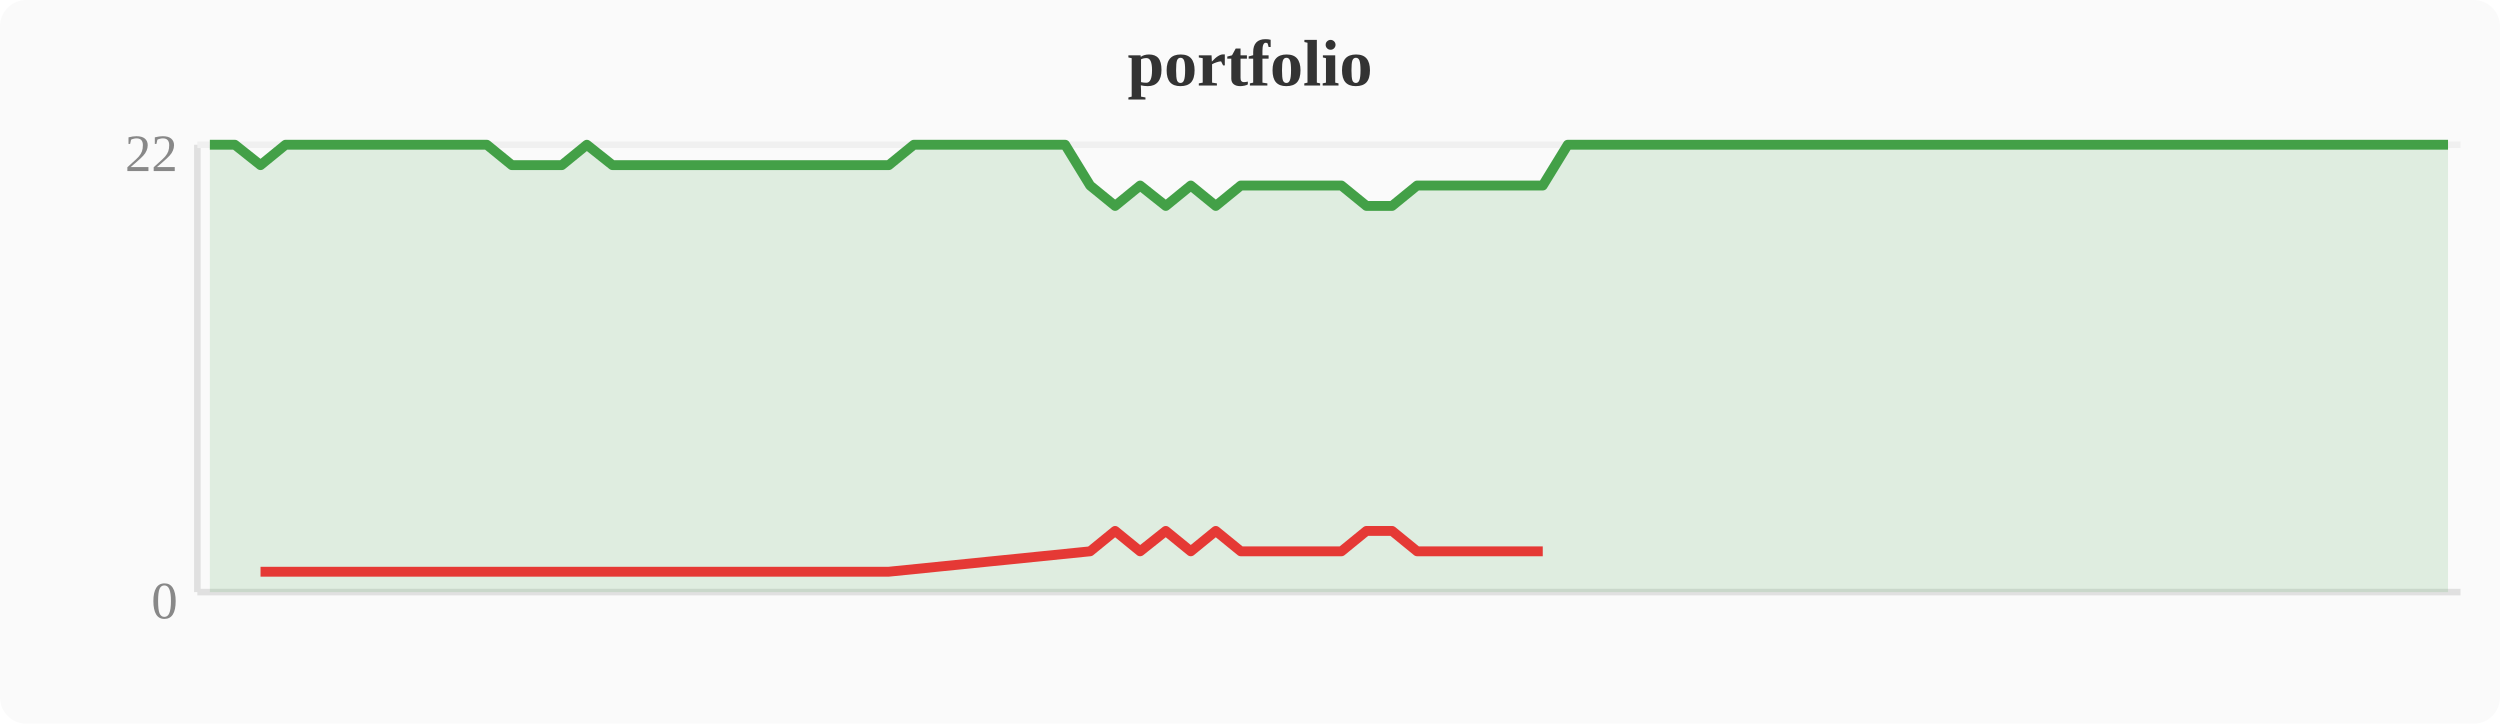
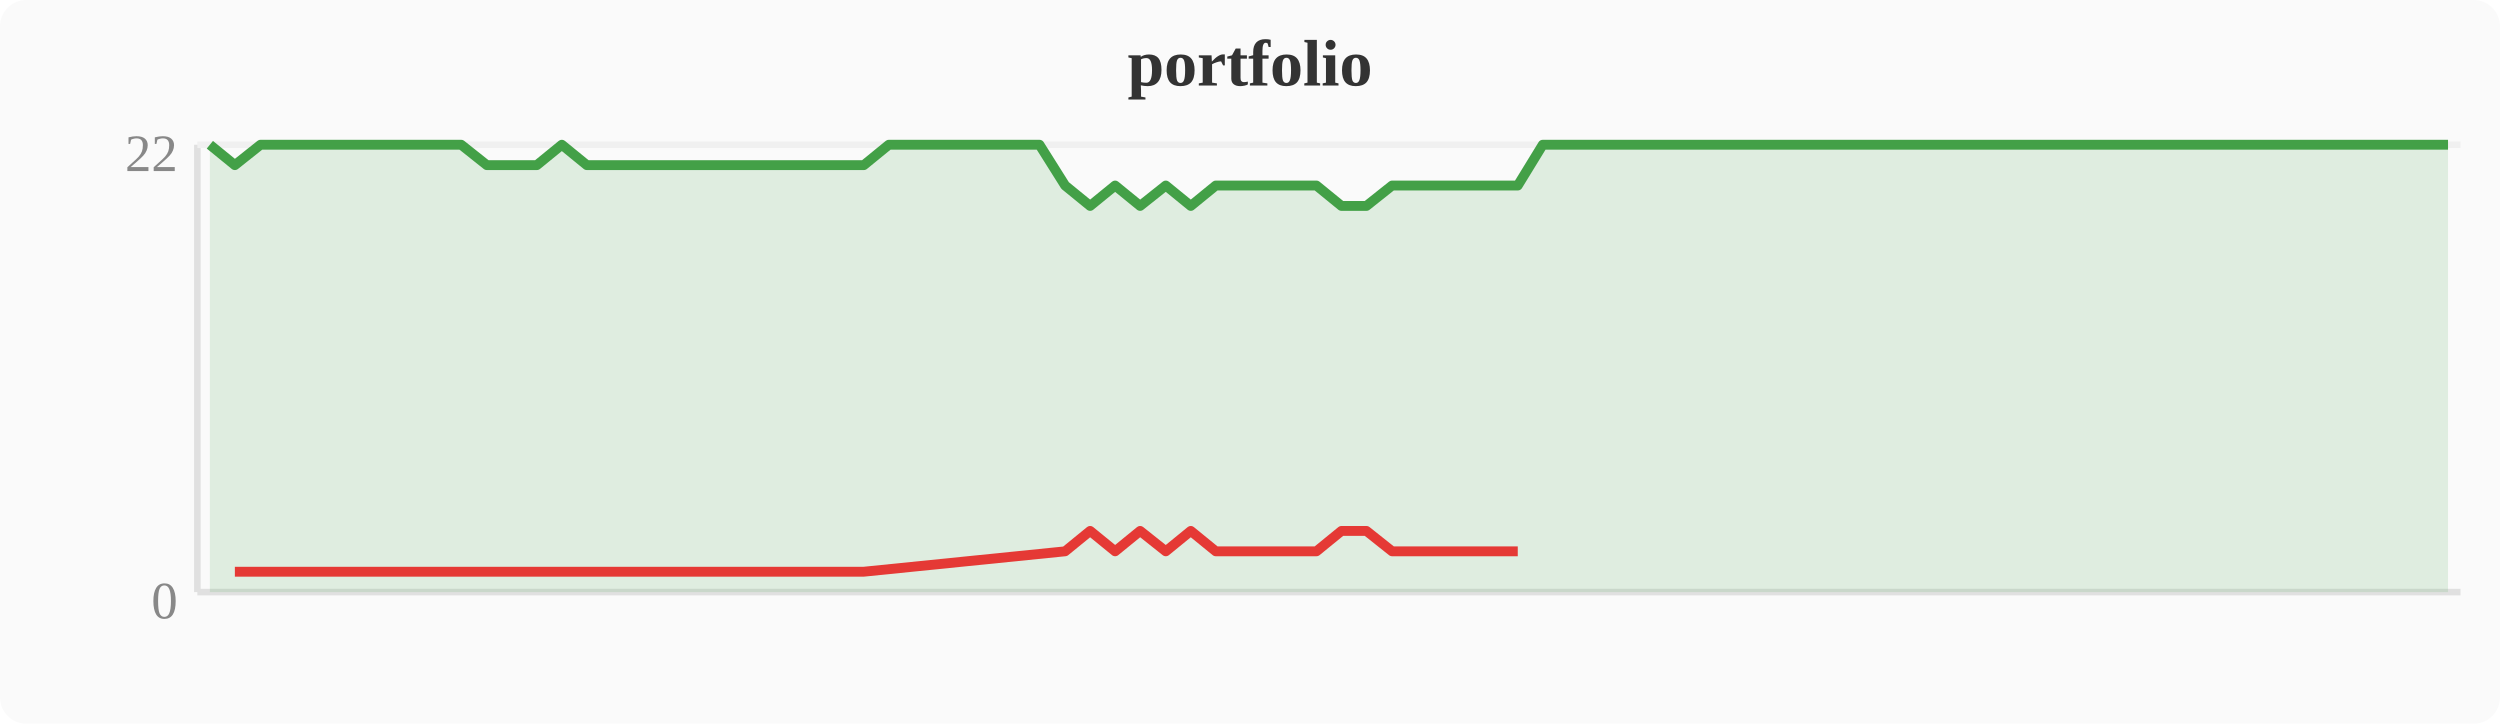
<svg xmlns="http://www.w3.org/2000/svg" width="380" height="110" viewBox="0 0 380 110">
  <rect width="380" height="110" fill="#fafafa" rx="4" />
  <text x="190" y="13" text-anchor="middle" font-size="10" font-weight="bold" fill="#333">portfolio</text>
  <line x1="30" y1="22" x2="30" y2="90" stroke="#e0e0e0" stroke-width="1" />
  <line x1="30" y1="90" x2="374" y2="90" stroke="#e0e0e0" stroke-width="1" />
  <line x1="30" y1="22" x2="374" y2="22" stroke="#f0f0f0" stroke-width="1" />
  <text x="27" y="94" text-anchor="end" font-size="8" fill="#888">0</text>
  <text x="27" y="26" text-anchor="end" font-size="8" fill="#888">22</text>
-   <polygon points="31.9,22.0 35.7,22.0 39.6,25.1 43.4,22.0 47.2,22.0 51.0,22.0 54.8,22.0 58.7,22.0 62.5,22.0 66.3,22.0 70.1,22.0 74.0,22.0 77.8,25.1 81.6,25.1 85.4,25.1 89.2,22.0 93.1,25.1 96.9,25.1 100.7,25.1 104.5,25.1 108.4,25.1 112.2,25.1 116.0,25.1 119.8,25.1 123.6,25.1 127.5,25.1 131.3,25.1 135.1,25.1 138.9,22.0 142.8,22.0 146.6,22.0 150.4,22.0 154.2,22.0 158.0,22.0 161.9,22.0 165.7,28.2 169.5,31.3 173.3,28.2 177.2,31.3 181.0,28.2 184.8,31.3 188.6,28.2 192.4,28.2 196.3,28.2 200.1,28.2 203.9,28.2 207.7,31.3 211.6,31.3 215.4,28.2 219.2,28.2 223.0,28.2 226.8,28.2 230.7,28.2 234.5,28.2 238.3,22.0 242.1,22.0 246.0,22.0 249.8,22.0 253.6,22.0 257.4,22.0 261.2,22.0 265.1,22.0 268.9,22.0 272.7,22.0 276.5,22.0 280.4,22.0 284.2,22.0 288.0,22.0 291.8,22.0 295.6,22.0 299.5,22.0 303.3,22.0 307.1,22.0 310.9,22.0 314.8,22.0 318.6,22.0 322.4,22.0 326.2,22.0 330.0,22.0 333.9,22.0 337.7,22.0 341.5,22.0 345.3,22.0 349.2,22.0 353.0,22.0 356.8,22.0 360.6,22.0 364.4,22.0 368.3,22.0 372.1,22.0 372.1,90 31.9,90" fill="#43a047" opacity="0.15" />
-   <polyline points="31.9,22.0 35.7,22.0 39.6,25.1 43.4,22.0 47.2,22.0 51.0,22.0 54.8,22.0 58.7,22.0 62.5,22.0 66.3,22.0 70.1,22.0 74.0,22.0 77.8,25.1 81.6,25.1 85.4,25.1 89.2,22.0 93.1,25.1 96.9,25.1 100.7,25.1 104.5,25.1 108.4,25.1 112.2,25.1 116.0,25.1 119.8,25.1 123.6,25.1 127.5,25.1 131.3,25.1 135.1,25.1 138.9,22.0 142.8,22.0 146.6,22.0 150.4,22.0 154.2,22.0 158.0,22.0 161.9,22.0 165.7,28.2 169.5,31.3 173.3,28.2 177.2,31.3 181.0,28.2 184.8,31.3 188.6,28.2 192.4,28.2 196.3,28.2 200.1,28.2 203.9,28.2 207.7,31.3 211.6,31.3 215.4,28.2 219.2,28.2 223.0,28.2 226.8,28.2 230.7,28.2 234.5,28.2 238.3,22.0 242.1,22.0 246.0,22.0 249.8,22.0 253.6,22.0 257.4,22.0 261.2,22.0 265.1,22.0 268.9,22.0 272.7,22.0 276.5,22.0 280.4,22.0 284.2,22.0 288.0,22.0 291.8,22.0 295.6,22.0 299.5,22.0 303.3,22.0 307.1,22.0 310.9,22.0 314.8,22.0 318.6,22.0 322.4,22.0 326.2,22.0 330.0,22.0 333.9,22.0 337.7,22.0 341.5,22.0 345.3,22.0 349.2,22.0 353.0,22.0 356.8,22.0 360.6,22.0 364.4,22.0 368.3,22.0 372.1,22.0" fill="none" stroke="#43a047" stroke-width="1.5" stroke-linejoin="round" />
-   <polyline points="39.6,86.9 77.8,86.9 81.6,86.9 85.4,86.9 93.1,86.9 96.9,86.9 100.7,86.9 104.5,86.9 108.4,86.9 112.2,86.9 116.0,86.9 119.8,86.9 123.6,86.9 127.5,86.9 131.3,86.9 135.1,86.9 165.7,83.8 169.5,80.7 173.3,83.8 177.2,80.7 181.0,83.8 184.8,80.7 188.6,83.8 192.4,83.8 196.3,83.8 200.1,83.8 203.9,83.8 207.7,80.7 211.6,80.7 215.4,83.8 219.2,83.8 223.0,83.8 226.8,83.8 230.7,83.8 234.5,83.8" fill="none" stroke="#e53935" stroke-width="1.5" stroke-linejoin="round" />
+   <polygon points="31.9,22.0 35.7,25.1 39.6,22.0 43.4,22.0 47.2,22.0 51.0,22.0 54.8,22.0 58.7,22.0 62.5,22.0 66.3,22.0 70.1,22.0 74.0,25.1 77.8,25.1 81.6,25.1 85.4,22.0 89.2,25.1 93.1,25.1 96.9,25.1 100.7,25.1 104.5,25.1 108.4,25.1 112.2,25.1 116.0,25.1 119.8,25.1 123.6,25.1 127.5,25.1 131.3,25.1 135.1,22.0 138.9,22.0 142.8,22.0 146.6,22.0 150.4,22.0 154.2,22.0 158.0,22.0 161.9,28.2 165.7,31.3 169.5,28.2 173.3,31.3 177.2,28.2 181.0,31.3 184.8,28.2 188.6,28.2 192.4,28.2 196.3,28.2 200.1,28.2 203.9,31.3 207.7,31.3 211.6,28.2 215.4,28.2 219.2,28.2 223.0,28.2 226.8,28.2 230.7,28.2 234.5,22.0 238.3,22.0 242.1,22.0 246.0,22.0 249.8,22.0 253.6,22.0 257.4,22.0 261.2,22.0 265.1,22.0 268.9,22.0 272.7,22.0 276.5,22.0 280.4,22.0 284.2,22.0 288.0,22.0 291.8,22.0 295.6,22.0 299.5,22.0 303.3,22.0 307.1,22.0 310.9,22.0 314.8,22.0 318.6,22.0 322.4,22.0 326.2,22.0 330.0,22.0 333.9,22.0 337.7,22.0 341.5,22.0 345.3,22.0 349.2,22.0 353.0,22.0 356.8,22.0 360.6,22.0 364.4,22.0 368.3,22.0 372.1,22.0 372.1,90 31.9,90" fill="#43a047" opacity="0.15" />
+   <polyline points="31.9,22.0 35.7,25.1 39.6,22.0 43.4,22.0 47.2,22.0 51.0,22.0 54.8,22.0 58.7,22.0 62.5,22.0 66.3,22.0 70.1,22.0 74.0,25.1 77.8,25.1 81.6,25.1 85.4,22.0 89.2,25.1 93.1,25.1 96.9,25.1 100.7,25.1 104.5,25.1 108.4,25.1 112.2,25.1 116.0,25.1 119.8,25.1 123.6,25.1 127.5,25.1 131.3,25.1 135.1,22.0 138.9,22.0 142.8,22.0 146.6,22.0 150.4,22.0 154.2,22.0 158.0,22.0 161.9,28.2 165.7,31.3 169.5,28.2 173.3,31.3 177.2,28.2 181.0,31.3 184.8,28.2 188.6,28.2 192.4,28.2 196.3,28.2 200.1,28.2 203.9,31.3 207.7,31.3 211.6,28.2 215.4,28.2 219.2,28.2 223.0,28.2 226.8,28.2 230.7,28.2 234.5,22.0 238.3,22.0 242.1,22.0 246.0,22.0 249.8,22.0 253.6,22.0 257.4,22.0 261.2,22.0 265.1,22.0 268.9,22.0 272.7,22.0 276.5,22.0 280.4,22.0 284.2,22.0 288.0,22.0 291.8,22.0 295.6,22.0 299.5,22.0 303.3,22.0 307.1,22.0 310.9,22.0 314.8,22.0 318.6,22.0 322.4,22.0 326.2,22.0 330.0,22.0 333.9,22.0 337.7,22.0 341.5,22.0 345.3,22.0 349.2,22.0 353.0,22.0 356.8,22.0 360.6,22.0 364.4,22.0 368.3,22.0 372.1,22.0" fill="none" stroke="#43a047" stroke-width="1.5" stroke-linejoin="round" />
+   <polyline points="35.7,86.9 74.0,86.9 77.8,86.9 81.6,86.9 89.2,86.9 93.1,86.9 96.9,86.9 100.7,86.9 104.5,86.9 108.4,86.9 112.2,86.9 116.0,86.9 119.8,86.9 123.6,86.9 127.5,86.9 131.3,86.9 161.9,83.8 165.7,80.7 169.5,83.8 173.3,80.7 177.2,83.8 181.0,80.7 184.8,83.8 188.6,83.8 192.4,83.8 196.3,83.8 200.1,83.8 203.9,80.7 207.7,80.7 211.6,83.8 215.4,83.8 219.2,83.8 223.0,83.8 226.8,83.8 230.7,83.8" fill="none" stroke="#e53935" stroke-width="1.5" stroke-linejoin="round" />
</svg>
